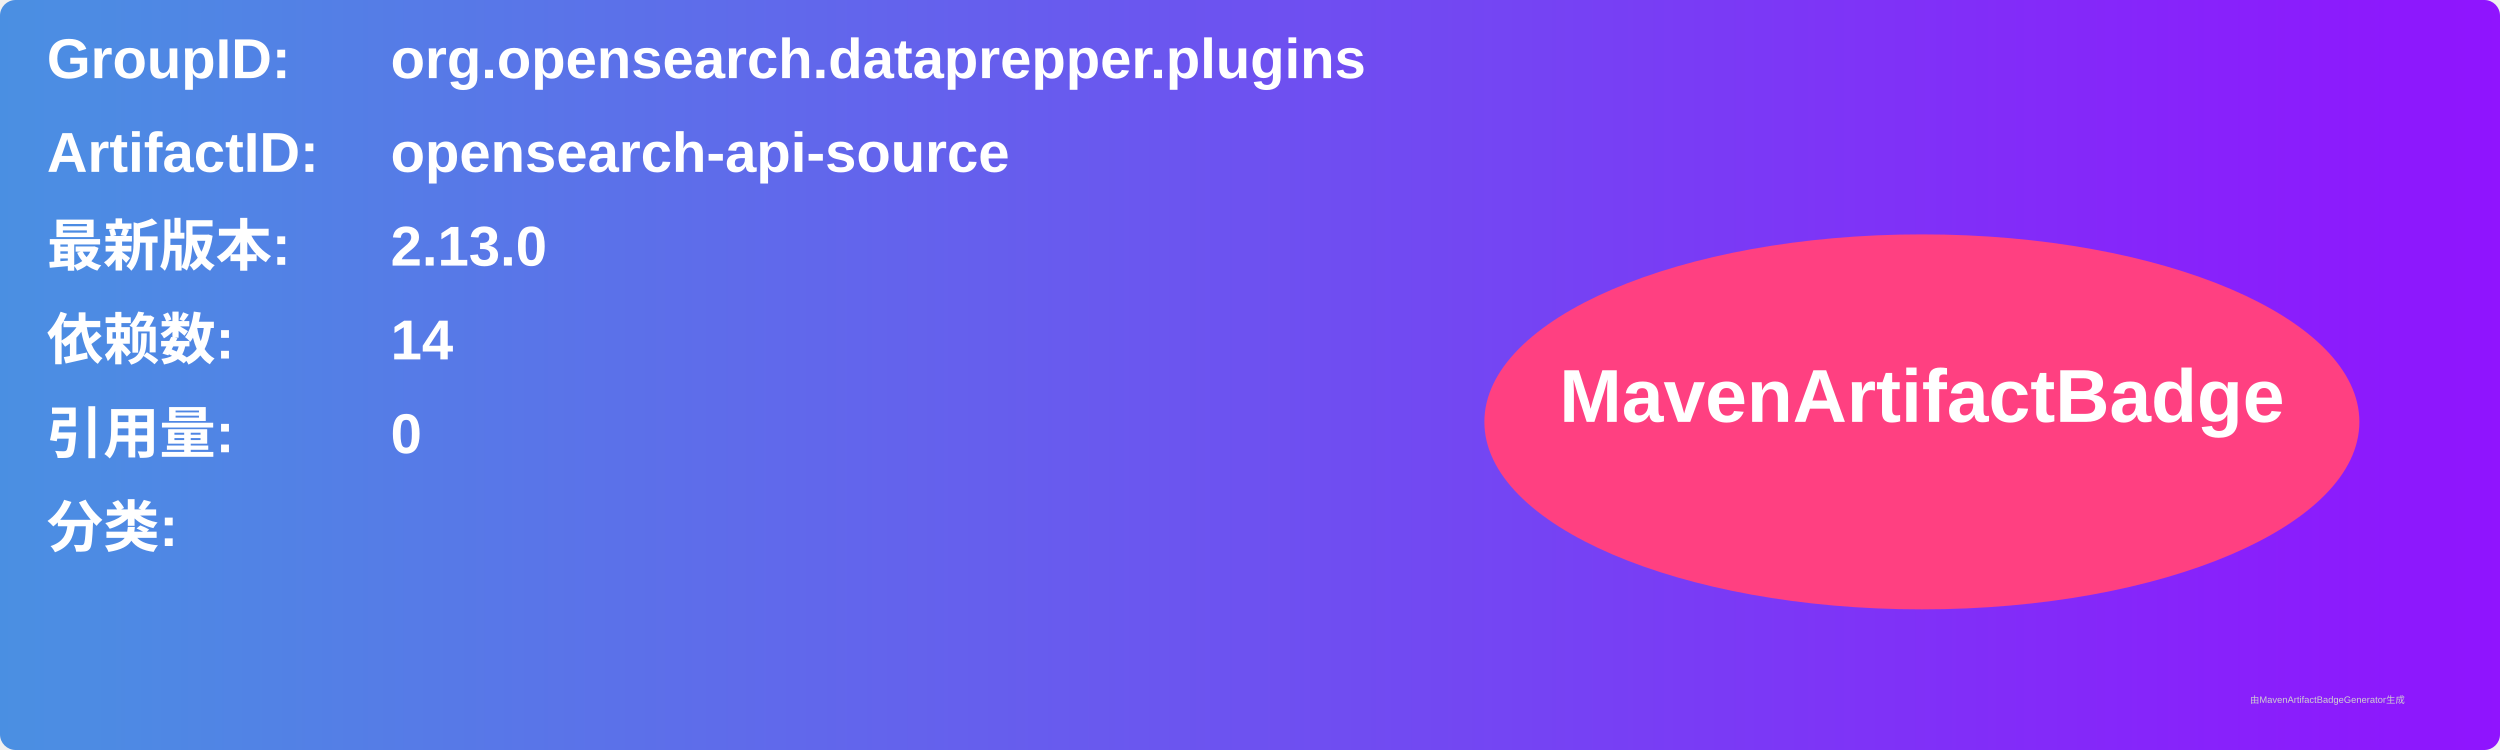
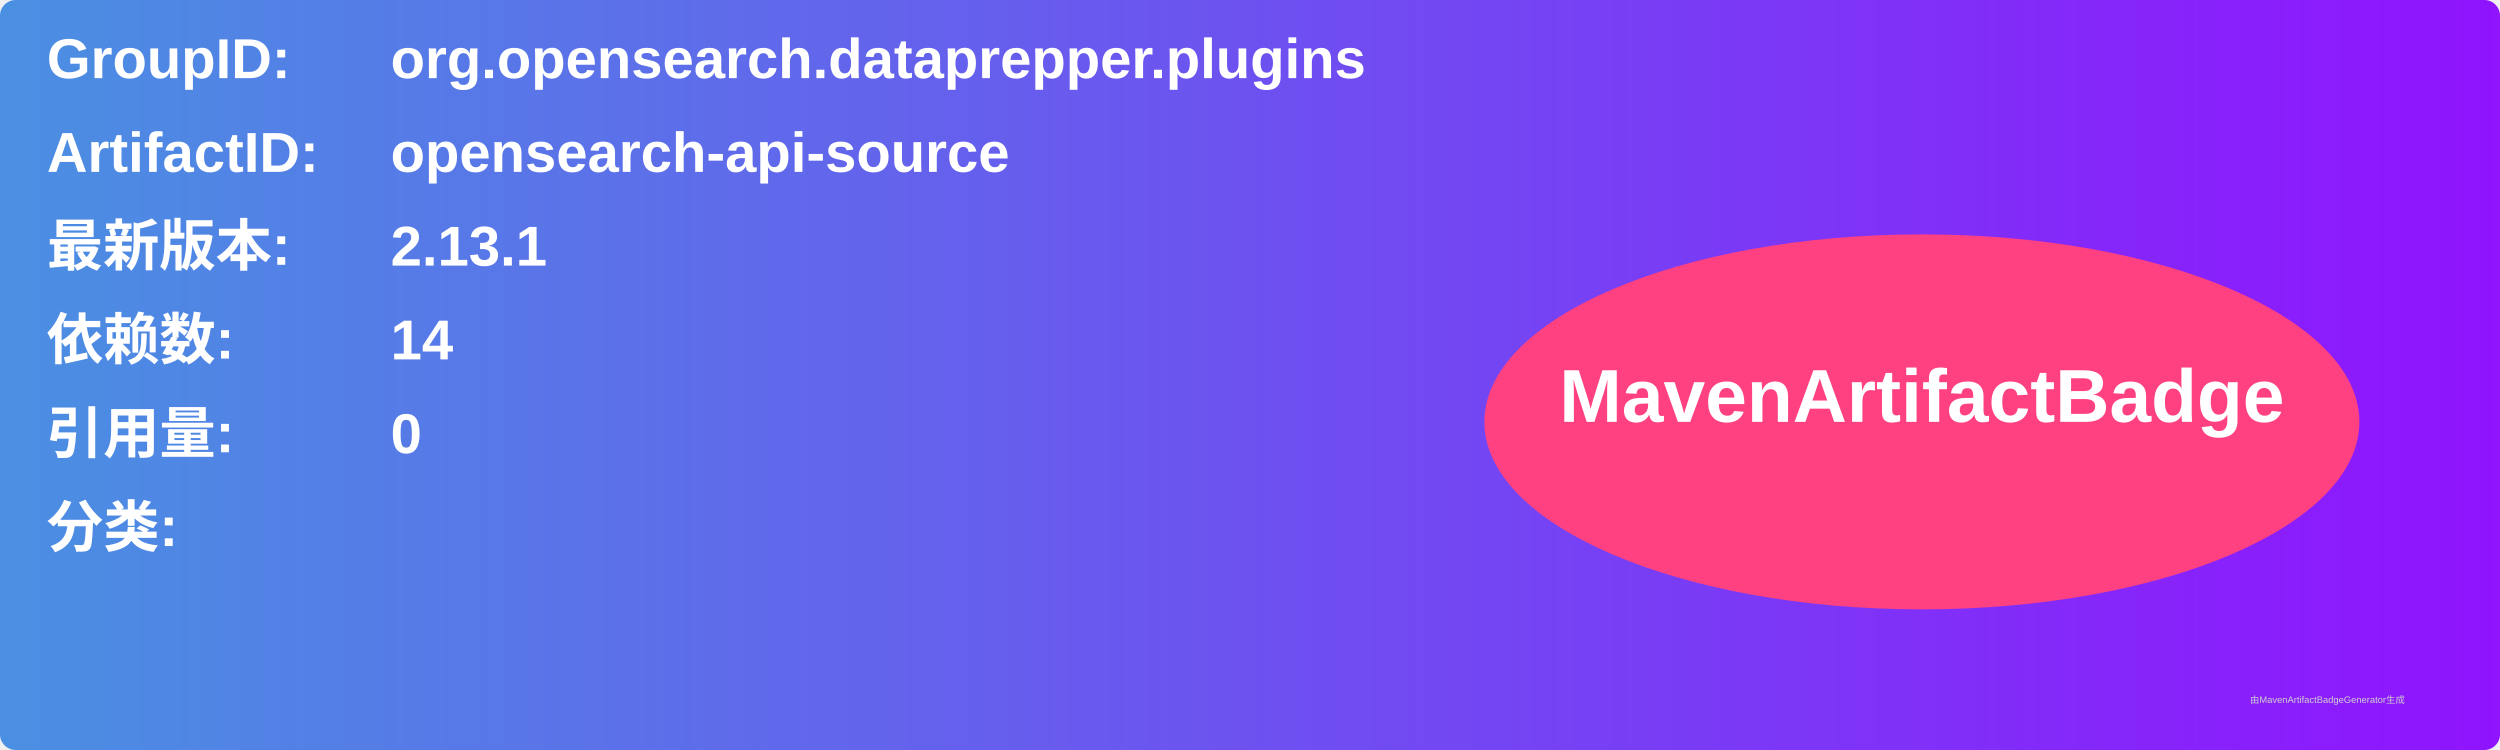
<svg xmlns="http://www.w3.org/2000/svg" width="800" height="240" viewBox="0 0 800 240">
  <linearGradient id="grad" x1="0%" y1="0%" x2="100%" y2="0%">
    <stop offset="0%" stop-color="#4a90e2" />
    <stop offset="100%" stop-color="#9013fe" />
  </linearGradient>
  <rect width="100%" height="100%" rx="5" ry="5" fill="url(#grad)" />
  <g transform="translate(15, 15)">
    <text x="0" y="10" font-family="Arial" font-size="18" fill="white" font-weight="bold" width="260">GroupID:</text>
    <text x="110" y="10" font-family="Arial" font-size="18" fill="white" font-weight="bold" width="460">org.opensearch.dataprepper.plugins</text>
    <text x="0" y="40" font-family="Arial" font-size="18" fill="white" font-weight="bold" width="260">ArtifactID:</text>
    <text x="110" y="40" font-family="Arial" font-size="18" fill="white" font-weight="bold" width="460">opensearch-api-source</text>
    <text x="0" y="70" font-family="Arial" font-size="18" fill="white" font-weight="bold">最新版本:</text>
    <text x="110" y="70" font-family="Arial" font-size="18" fill="white" font-weight="bold">
-       <tspan font-weight="bold">2.13.0</tspan>
+       <tspan font-weight="bold">2.13.1</tspan>
    </text>
    <text x="0" y="100" font-family="Arial" font-size="18" fill="white" font-weight="bold">依赖数: </text>
    <text x="110" y="100" font-family="Arial" font-size="18" fill="white">
      <tspan font-weight="bold">14</tspan>
    </text>
    <text x="0" y="130" font-family="Arial" font-size="18" fill="white" font-weight="bold">引用量: </text>
    <text x="110" y="130" font-family="Arial" font-size="18" fill="white">
      <tspan font-weight="bold">0</tspan>
    </text>
    <text x="0" y="160" font-family="Arial" font-size="18" fill="white" font-weight="bold">分类:</text>
    <text x="10" y="190" font-family="Arial" font-size="10" fill="white">
      <tspan font-weight="bold" />
    </text>
    <ellipse cx="600" cy="120" rx="140" ry="60" fill="#ff4081" />
    <text x="600" y="120" text-anchor="middle" font-family="Arial" font-size="24" fill="white" font-weight="bold">MavenArtifactBadge</text>
  </g>
  <text x="720" y="225" font-family="Arial" font-size="3" fill="#d0d0d0">由MavenArtifactBadgeGenerator生成</text>
</svg>
